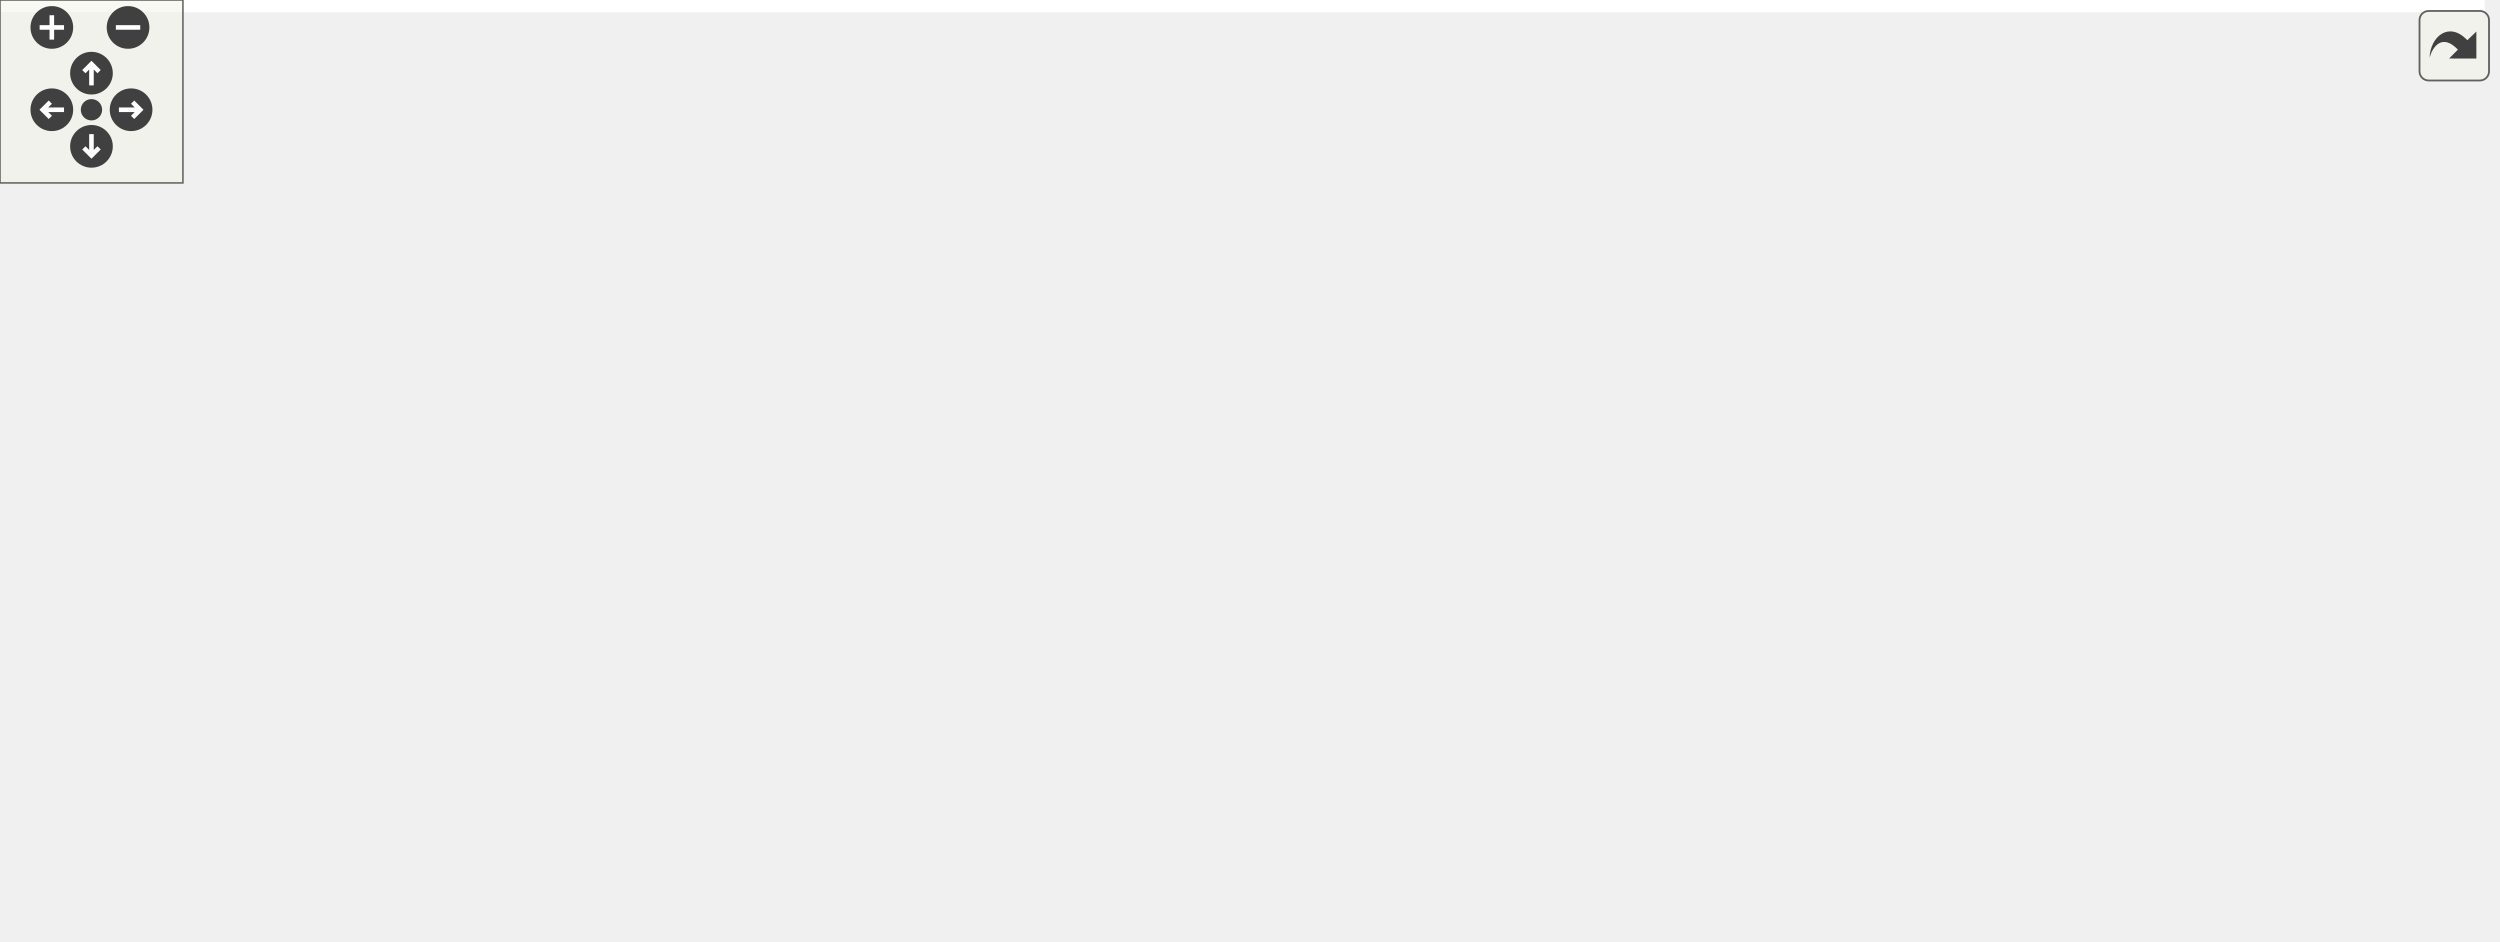
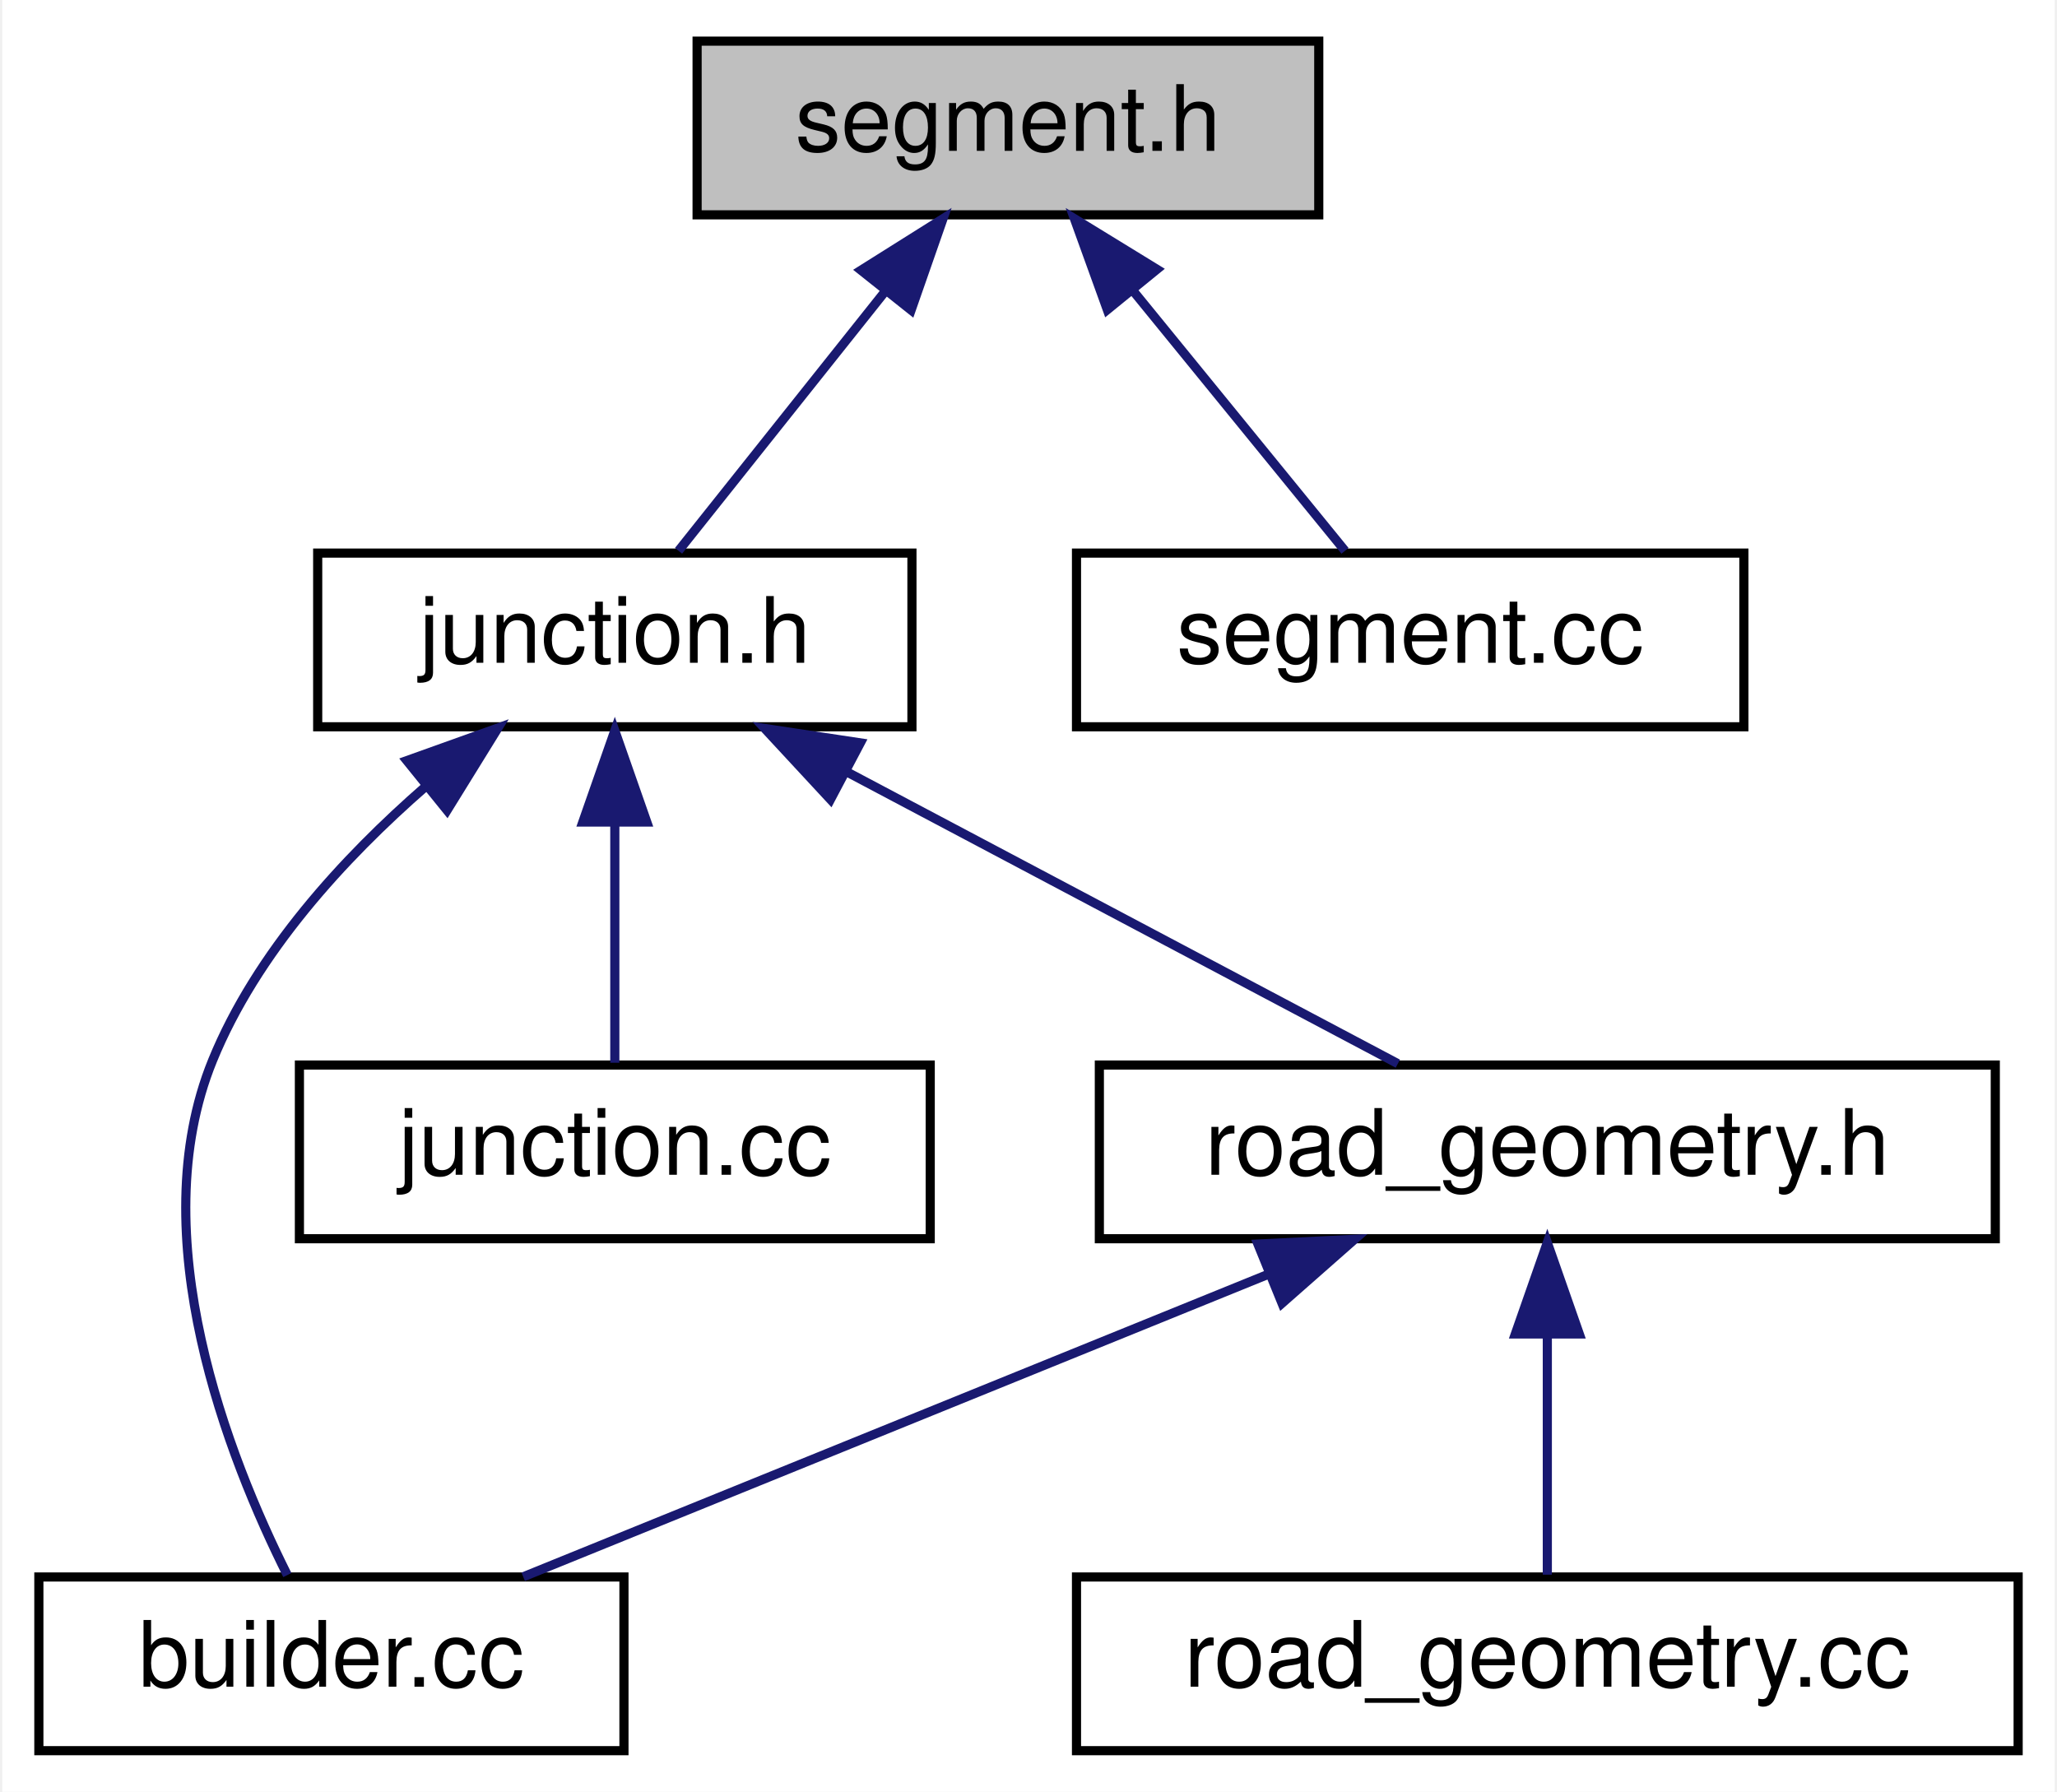
- <svg xmlns="http://www.w3.org/2000/svg" xmlns:xlink="http://www.w3.org/1999/xlink" id="main" version="1.1" xml:space="preserve">
-   <style type="text/css">
- .edge:hover path { stroke: red; }
- .edge:hover polygon { stroke: red; fill: red; }
- </style>
-   <defs>
-     <circle id="rim" cx="0" cy="0" r="7" />
-     <circle id="rim2" cx="0" cy="0" r="3.5" />
-     <g id="zoomPlus">
-       <use xlink:href="#rim" fill="#404040">
-         <set attributeName="fill" to="#808080" begin="zoomplus.mouseover" end="zoomplus.mouseout" />
-       </use>
-       <path d="M-4,0h8M0,-4v8" fill="none" stroke="white" stroke-width="1.5" pointer-events="none" />
-     </g>
-     <g id="zoomMin">
-       <use xlink:href="#rim" fill="#404040">
-         <set attributeName="fill" to="#808080" begin="zoomminus.mouseover" end="zoomminus.mouseout" />
-       </use>
-       <path d="M-4,0h8" fill="none" stroke="white" stroke-width="1.5" pointer-events="none" />
-     </g>
-     <g id="dirArrow">
-       <path fill="none" stroke="white" stroke-width="1.5" d="M0,-3.0v7 M-2.5,-0.5L0,-3.0L2.5,-0.5" />
-     </g>
-     <g id="resetDef">
-       <use xlink:href="#rim2" fill="#404040">
-         <set attributeName="fill" to="#808080" begin="reset.mouseover" end="reset.mouseout" />
-       </use>
-     </g>
-   </defs>
-   <svg id="graph" class="graph">
-     <g id="viewport">
-       <polygon fill="white" stroke="transparent" points="-4,4 -4,-248 815,-248 815,4 -4,4" />
-       <g id="node1" class="node">
-         <g id="a_node1">
-           <a xlink:title=" ">
-             <polygon fill="#bfbfbf" stroke="black" points="644.5,-224.5 644.5,-243.5 712.5,-243.5 712.5,-224.5 644.5,-224.5" />
-             <text text-anchor="middle" x="678.5" y="-231.5" font-family="Helvetica,sans-Serif" font-size="10.00">segment.h</text>
-           </a>
-         </g>
-       </g>
-       <g id="node2" class="node">
-         <g id="a_node2">
-           <a xlink:href="junction_8h.html" target="_top" xlink:title=" ">
-             <polygon fill="white" stroke="black" points="603,-168.5 603,-187.5 668,-187.5 668,-168.5 603,-168.5" />
-             <text text-anchor="middle" x="635.5" y="-175.5" font-family="Helvetica,sans-Serif" font-size="10.00">junction.h</text>
-           </a>
-         </g>
-       </g>
-       <g id="edge1" class="edge">
-         <path fill="none" stroke="midnightblue" d="M665.08,-216.14C657.59,-206.74 648.56,-195.4 642.47,-187.75" />
-         <polygon fill="midnightblue" stroke="midnightblue" points="662.43,-218.44 671.4,-224.08 667.91,-214.08 662.43,-218.44" />
-       </g>
-       <g id="node16" class="node">
-         <g id="a_node16">
-           <a xlink:href="segment_8cc.html" target="_top" xlink:title=" ">
-             <polygon fill="white" stroke="black" points="686,-168.5 686,-187.5 759,-187.5 759,-168.5 686,-168.5" />
-             <text text-anchor="middle" x="722.5" y="-175.5" font-family="Helvetica,sans-Serif" font-size="10.00">segment.cc</text>
-           </a>
-         </g>
-       </g>
-       <g id="edge20" class="edge">
-         <path fill="none" stroke="midnightblue" d="M692.23,-216.14C699.9,-206.74 709.13,-195.4 715.37,-187.75" />
-         <polygon fill="midnightblue" stroke="midnightblue" points="689.37,-214.12 685.77,-224.08 694.8,-218.54 689.37,-214.12" />
-       </g>
-       <g id="node3" class="node">
-         <g id="a_node3">
-           <a xlink:href="builder_8h.html" target="_top" xlink:title=" ">
-             <polygon fill="white" stroke="black" points="349,-112.5 349,-131.5 408,-131.5 408,-112.5 349,-112.5" />
-             <text text-anchor="middle" x="378.5" y="-119.5" font-family="Helvetica,sans-Serif" font-size="10.00">builder.h</text>
-           </a>
-         </g>
-       </g>
-       <g id="edge2" class="edge">
-         <path fill="none" stroke="midnightblue" d="M592.99,-168.07C540.74,-157.09 453.44,-138.75 408.01,-129.2" />
-         <polygon fill="midnightblue" stroke="midnightblue" points="592.44,-171.53 602.95,-170.16 593.88,-164.68 592.44,-171.53" />
-       </g>
-       <g id="node12" class="node">
-         <g id="a_node12">
-           <a xlink:href="builder_8cc.html" target="_top" xlink:title=" ">
-             <polygon fill="white" stroke="black" points="604.5,-56.5 604.5,-75.5 668.5,-75.5 668.5,-56.5 604.5,-56.5" />
-             <text text-anchor="middle" x="636.5" y="-63.5" font-family="Helvetica,sans-Serif" font-size="10.00">builder.cc</text>
-           </a>
-         </g>
-       </g>
-       <g id="edge18" class="edge">
-         <path fill="none" stroke="midnightblue" d="M625.29,-159.1C619.12,-146.15 613.07,-128.15 616.5,-112 619.34,-98.62 626.44,-84.39 631.37,-75.59" />
-         <polygon fill="midnightblue" stroke="midnightblue" points="622.35,-161.03 630.07,-168.28 628.55,-157.79 622.35,-161.03" />
-       </g>
-       <g id="node13" class="node">
-         <g id="a_node13">
-           <a xlink:href="road__geometry_8h.html" target="_top" xlink:title=" ">
-             <polygon fill="white" stroke="black" points="625.5,-112.5 625.5,-131.5 723.5,-131.5 723.5,-112.5 625.5,-112.5" />
-             <text text-anchor="middle" x="674.5" y="-119.5" font-family="Helvetica,sans-Serif" font-size="10.00">road_geometry.h</text>
-           </a>
-         </g>
-       </g>
-       <g id="edge15" class="edge">
-         <path fill="none" stroke="midnightblue" d="M647.88,-159.86C654.64,-150.5 662.71,-139.33 668.18,-131.75" />
-         <polygon fill="midnightblue" stroke="midnightblue" points="644.96,-157.93 641.94,-168.08 650.63,-162.03 644.96,-157.93" />
-       </g>
-       <g id="node15" class="node">
-         <g id="a_node15">
-           <a xlink:href="junction_8cc.html" target="_top" xlink:title=" ">
-             <polygon fill="white" stroke="black" points="742,-112.5 742,-131.5 811,-131.5 811,-112.5 742,-112.5" />
-             <text text-anchor="middle" x="776.5" y="-119.5" font-family="Helvetica,sans-Serif" font-size="10.00">junction.cc</text>
-           </a>
-         </g>
-       </g>
-       <g id="edge19" class="edge">
-         <path fill="none" stroke="midnightblue" d="M667.43,-164.77C693.91,-154.63 730.89,-140.47 754.26,-131.52" />
-         <polygon fill="midnightblue" stroke="midnightblue" points="665.93,-161.6 657.84,-168.44 668.43,-168.14 665.93,-161.6" />
-       </g>
-       <g id="node4" class="node">
-         <g id="a_node4">
-           <a xlink:href="loader_8h.html" target="_top" xlink:title=" ">
-             <polygon fill="white" stroke="black" points="322.5,-56.5 322.5,-75.5 378.5,-75.5 378.5,-56.5 322.5,-56.5" />
-             <text text-anchor="middle" x="350.5" y="-63.5" font-family="Helvetica,sans-Serif" font-size="10.00">loader.h</text>
-           </a>
-         </g>
-       </g>
-       <g id="edge3" class="edge">
-         <path fill="none" stroke="midnightblue" d="M369.16,-102.98C364.41,-93.82 358.84,-83.09 355.04,-75.75" />
-         <polygon fill="midnightblue" stroke="midnightblue" points="366.17,-104.82 373.88,-112.08 372.38,-101.59 366.17,-104.82" />
-       </g>
-       <g id="node5" class="node">
-         <g id="a_node5">
-           <a xlink:href="loader_8cc.html" target="_top" xlink:title=" ">
-             <polygon fill="white" stroke="black" points="175,-0.5 175,-19.5 236,-19.5 236,-0.5 175,-0.5" />
-             <text text-anchor="middle" x="205.5" y="-7.5" font-family="Helvetica,sans-Serif" font-size="10.00">loader.cc</text>
-           </a>
-         </g>
-       </g>
-       <g id="edge12" class="edge">
-         <path fill="none" stroke="midnightblue" d="M355.69,-107.13C341.25,-98.3 322.22,-86.58 305.5,-76 274.01,-56.06 237.36,-32.03 218.38,-19.51" />
-         <polygon fill="midnightblue" stroke="midnightblue" points="354.08,-110.25 364.44,-112.47 357.73,-104.28 354.08,-110.25" />
-       </g>
-       <g id="node6" class="node">
-         <g id="a_node6">
-           <a xlink:href="road__network__builder_8cc.html" target="_top" xlink:title=" ">
-             <polygon fill="white" stroke="black" points="254.5,-0.5 254.5,-19.5 390.5,-19.5 390.5,-0.5 254.5,-0.5" />
-             <text text-anchor="middle" x="322.5" y="-7.5" font-family="Helvetica,sans-Serif" font-size="10.00">road_network_builder.cc</text>
-           </a>
-         </g>
-       </g>
-       <g id="edge13" class="edge">
-         <path fill="none" stroke="midnightblue" d="M347.48,-107.67C334.51,-100.35 320.78,-89.89 313.5,-76 303.88,-57.63 312.49,-32.53 318.27,-19.55" />
-         <polygon fill="midnightblue" stroke="midnightblue" points="346.2,-110.95 356.69,-112.45 349.43,-104.73 346.2,-110.95" />
-       </g>
-       <g id="node7" class="node">
-         <g id="a_node7">
-           <a xlink:href="fixtures_8cc.html" target="_top" xlink:title=" ">
-             <polygon fill="white" stroke="black" points="408.5,-0.5 408.5,-19.5 476.5,-19.5 476.5,-0.5 408.5,-0.5" />
-             <text text-anchor="middle" x="442.5" y="-7.5" font-family="Helvetica,sans-Serif" font-size="10.00">fixtures.cc</text>
-           </a>
-         </g>
-       </g>
-       <g id="edge14" class="edge">
-         <path fill="none" stroke="midnightblue" d="M388.6,-103.64C402.5,-79.74 427.01,-37.63 437.5,-19.59" />
-         <polygon fill="midnightblue" stroke="midnightblue" points="385.53,-101.96 383.52,-112.37 391.58,-105.49 385.53,-101.96" />
-       </g>
-       <g id="node8" class="node">
-         <g id="a_node8">
-           <a xlink:href="multilane__onramp__merge_8h.html" target="_top" xlink:title=" ">
-             <polygon fill="white" stroke="black" points="434.5,-56.5 434.5,-75.5 586.5,-75.5 586.5,-56.5 434.5,-56.5" />
-             <text text-anchor="middle" x="510.5" y="-63.5" font-family="Helvetica,sans-Serif" font-size="10.00">multilane_onramp_merge.h</text>
-           </a>
-         </g>
-       </g>
-       <g id="edge7" class="edge">
-         <path fill="none" stroke="midnightblue" d="M408.72,-108.64C433.49,-98.5 467.9,-84.43 489.68,-75.52" />
-         <polygon fill="midnightblue" stroke="midnightblue" points="407.35,-105.42 399.42,-112.44 410,-111.9 407.35,-105.42" />
-       </g>
-       <g id="node10" class="node">
-         <g id="a_node10">
-           <a xlink:href="multilane__types__compare_8h.html" target="_top" xlink:title=" ">
-             <polygon fill="white" stroke="black" points="39.5,-56.5 39.5,-75.5 191.5,-75.5 191.5,-56.5 39.5,-56.5" />
-             <text text-anchor="middle" x="115.5" y="-63.5" font-family="Helvetica,sans-Serif" font-size="10.00">multilane_types_compare.h</text>
-           </a>
-         </g>
-       </g>
-       <g id="edge9" class="edge">
-         <path fill="none" stroke="midnightblue" d="M338.94,-112.88C289.99,-102.83 207.02,-85.79 157.14,-75.55" />
-         <polygon fill="midnightblue" stroke="midnightblue" points="338.34,-116.33 348.84,-114.91 339.75,-109.47 338.34,-116.33" />
-       </g>
-       <g id="edge11" class="edge">
-         <path fill="none" stroke="midnightblue" d="M417.9,-112.97C461.4,-104.08 533.49,-89.23 595.5,-76 598.35,-75.39 601.31,-74.75 604.28,-74.11" />
-         <polygon fill="midnightblue" stroke="midnightblue" points="417.1,-109.56 408.01,-114.99 418.5,-116.42 417.1,-109.56" />
-       </g>
-       <g id="edge4" class="edge">
-         <path fill="none" stroke="midnightblue" d="M318.02,-52.91C290.76,-42.75 252.51,-28.51 228.37,-19.52" />
-         <polygon fill="midnightblue" stroke="midnightblue" points="316.93,-56.23 327.52,-56.44 319.37,-49.67 316.93,-56.23" />
-       </g>
-       <g id="edge5" class="edge">
-         <path fill="none" stroke="midnightblue" d="M341.16,-46.98C336.41,-37.82 330.84,-27.09 327.04,-19.75" />
-         <polygon fill="midnightblue" stroke="midnightblue" points="338.17,-48.82 345.88,-56.08 344.38,-45.59 338.17,-48.82" />
-       </g>
-       <g id="edge6" class="edge">
-         <path fill="none" stroke="midnightblue" d="M374.05,-51.18C390.98,-41.24 413.28,-28.15 427.76,-19.65" />
-         <polygon fill="midnightblue" stroke="midnightblue" points="372.13,-48.24 365.28,-56.32 375.68,-54.28 372.13,-48.24" />
-       </g>
-       <g id="node9" class="node">
-         <g id="a_node9">
-           <a xlink:href="multilane__onramp__merge_8cc.html" target="_top" xlink:title=" ">
-             <polygon fill="white" stroke="black" points="494.5,-0.5 494.5,-19.5 650.5,-19.5 650.5,-0.5 494.5,-0.5" />
-             <text text-anchor="middle" x="572.5" y="-7.5" font-family="Helvetica,sans-Serif" font-size="10.00">multilane_onramp_merge.cc</text>
-           </a>
-         </g>
-       </g>
-       <g id="edge8" class="edge">
-         <path fill="none" stroke="midnightblue" d="M528.25,-49.54C539.31,-39.91 553.13,-27.87 562.36,-19.83" />
-         <polygon fill="midnightblue" stroke="midnightblue" points="525.7,-47.12 520.46,-56.32 530.3,-52.4 525.7,-47.12" />
-       </g>
-       <g id="node11" class="node">
-         <g id="a_node11">
-           <a xlink:href="multilane__types__compare_8cc.html" target="_top" xlink:title=" ">
-             <polygon fill="white" stroke="black" points="0,-0.5 0,-19.5 157,-19.5 157,-0.5 0,-0.5" />
-             <text text-anchor="middle" x="78.5" y="-7.5" font-family="Helvetica,sans-Serif" font-size="10.00">multilane_types_compare.cc</text>
-           </a>
-         </g>
-       </g>
-       <g id="edge10" class="edge">
-         <path fill="none" stroke="midnightblue" d="M103.55,-47.57C97.19,-38.27 89.63,-27.25 84.5,-19.75" />
-         <polygon fill="midnightblue" stroke="midnightblue" points="100.85,-49.81 109.39,-56.08 106.63,-45.86 100.85,-49.81" />
-       </g>
-       <g id="edge16" class="edge">
-         <path fill="none" stroke="midnightblue" d="M662.44,-103.86C655.86,-94.5 647.99,-83.33 642.66,-75.75" />
-         <polygon fill="midnightblue" stroke="midnightblue" points="659.61,-105.92 668.23,-112.08 665.33,-101.89 659.61,-105.92" />
-       </g>
-       <g id="node14" class="node">
-         <g id="a_node14">
-           <a xlink:href="road__geometry_8cc.html" target="_top" xlink:title=" ">
-             <polygon fill="white" stroke="black" points="687,-56.5 687,-75.5 790,-75.5 790,-56.5 687,-56.5" />
-             <text text-anchor="middle" x="738.5" y="-63.5" font-family="Helvetica,sans-Serif" font-size="10.00">road_geometry.cc</text>
-           </a>
-         </g>
-       </g>
-       <g id="edge17" class="edge">
-         <path fill="none" stroke="midnightblue" d="M692.49,-105.82C703.96,-96.15 718.41,-83.95 728.03,-75.83" />
-         <polygon fill="midnightblue" stroke="midnightblue" points="690.17,-103.2 684.78,-112.32 694.68,-108.55 690.17,-103.2" />
+ <svg xmlns="http://www.w3.org/2000/svg" xmlns:xlink="http://www.w3.org/1999/xlink" width="225pt" height="196pt" viewBox="0.00 0.00 224.50 196.00">
+   <g id="graph0" class="graph" transform="scale(1 1) rotate(0) translate(4 192)">
+     <polygon fill="white" stroke="transparent" points="-4,4 -4,-192 220.5,-192 220.5,4 -4,4" />
+     <g id="node1" class="node">
+       <g id="a_node1">
+         <a xlink:title=" ">
+           <polygon fill="#bfbfbf" stroke="black" points="72,-168.5 72,-187.5 140,-187.5 140,-168.5 72,-168.5" />
+           <text text-anchor="middle" x="106" y="-175.5" font-family="Helvetica,sans-Serif" font-size="10.00">segment.h</text>
+         </a>
      </g>
    </g>
-   </svg>
-   <g id="navigator" transform="translate(0 0)" fill="#404254">
-     <rect fill="#f2f5e9" fill-opacity="0.5" stroke="#606060" stroke-width=".5" x="0" y="0" width="60" height="60" />
-     <use id="zoomplus" xlink:href="#zoomPlus" x="17" y="9" />
-     <use id="zoomminus" xlink:href="#zoomMin" x="42" y="9" />
-     <use id="reset" xlink:href="#resetDef" x="30" y="36" />
-     <g id="arrowUp" xlink:href="#dirArrow" transform="translate(30 24)">
-       <use xlink:href="#rim" fill="#404040">
-         <set attributeName="fill" to="#808080" begin="arrowUp.mouseover" end="arrowUp.mouseout" />
-       </use>
-       <path fill="none" stroke="white" stroke-width="1.5" d="M0,-3.0v7 M-2.5,-0.5L0,-3.0L2.5,-0.5" />
+     <g id="node2" class="node">
+       <g id="a_node2">
+         <a xlink:href="junction_8h.html" target="_top" xlink:title=" ">
+           <polygon fill="white" stroke="black" points="30.5,-112.5 30.5,-131.5 95.5,-131.5 95.5,-112.5 30.5,-112.5" />
+           <text text-anchor="middle" x="63" y="-119.5" font-family="Helvetica,sans-Serif" font-size="10.00">junction.h</text>
+         </a>
+       </g>
    </g>
-     <g id="arrowRight" xlink:href="#dirArrow" transform="rotate(90) translate(36 -43)">
-       <use xlink:href="#rim" fill="#404040">
-         <set attributeName="fill" to="#808080" begin="arrowRight.mouseover" end="arrowRight.mouseout" />
-       </use>
-       <path fill="none" stroke="white" stroke-width="1.5" d="M0,-3.0v7 M-2.5,-0.5L0,-3.0L2.5,-0.5" />
+     <g id="edge1" class="edge">
+       <path fill="none" stroke="midnightblue" d="M92.58,-160.14C85.09,-150.74 76.06,-139.4 69.97,-131.75" />
+       <polygon fill="midnightblue" stroke="midnightblue" points="89.93,-162.44 98.9,-168.08 95.41,-158.08 89.93,-162.44" />
    </g>
-     <g id="arrowDown" xlink:href="#dirArrow" transform="rotate(180) translate(-30 -48)">
-       <use xlink:href="#rim" fill="#404040">
-         <set attributeName="fill" to="#808080" begin="arrowDown.mouseover" end="arrowDown.mouseout" />
-       </use>
-       <path fill="none" stroke="white" stroke-width="1.5" d="M0,-3.0v7 M-2.5,-0.5L0,-3.0L2.5,-0.5" />
+     <g id="node7" class="node">
+       <g id="a_node7">
+         <a xlink:href="segment_8cc.html" target="_top" xlink:title=" ">
+           <polygon fill="white" stroke="black" points="113.5,-112.5 113.5,-131.5 186.5,-131.5 186.5,-112.5 113.5,-112.5" />
+           <text text-anchor="middle" x="150" y="-119.5" font-family="Helvetica,sans-Serif" font-size="10.00">segment.cc</text>
+         </a>
+       </g>
    </g>
-     <g id="arrowLeft" xlink:href="#dirArrow" transform="rotate(270) translate(-36 17)">
-       <use xlink:href="#rim" fill="#404040">
-         <set attributeName="fill" to="#808080" begin="arrowLeft.mouseover" end="arrowLeft.mouseout" />
-       </use>
-       <path fill="none" stroke="white" stroke-width="1.5" d="M0,-3.0v7 M-2.5,-0.5L0,-3.0L2.5,-0.5" />
+     <g id="edge7" class="edge">
+       <path fill="none" stroke="midnightblue" d="M119.73,-160.14C127.4,-150.74 136.63,-139.4 142.87,-131.75" />
+       <polygon fill="midnightblue" stroke="midnightblue" points="116.87,-158.12 113.27,-168.08 122.3,-162.54 116.87,-158.12" />
+     </g>
+     <g id="node3" class="node">
+       <g id="a_node3">
+         <a xlink:href="builder_8cc.html" target="_top" xlink:title=" ">
+           <polygon fill="white" stroke="black" points="0,-0.5 0,-19.5 64,-19.5 64,-0.5 0,-0.5" />
+           <text text-anchor="middle" x="32" y="-7.5" font-family="Helvetica,sans-Serif" font-size="10.00">builder.cc</text>
+         </a>
+       </g>
+     </g>
+     <g id="edge2" class="edge">
+       <path fill="none" stroke="midnightblue" d="M42.29,-105.95C33.33,-98.14 23.8,-87.77 19,-76 11.18,-56.82 20.78,-32.48 27.18,-19.71" />
+       <polygon fill="midnightblue" stroke="midnightblue" points="40.25,-108.8 50.22,-112.37 44.65,-103.36 40.25,-108.8" />
+     </g>
+     <g id="node4" class="node">
+       <g id="a_node4">
+         <a xlink:href="junction_8cc.html" target="_top" xlink:title=" ">
+           <polygon fill="white" stroke="black" points="28.5,-56.5 28.5,-75.5 97.5,-75.5 97.5,-56.5 28.5,-56.5" />
+           <text text-anchor="middle" x="63" y="-63.5" font-family="Helvetica,sans-Serif" font-size="10.00">junction.cc</text>
+         </a>
+       </g>
+     </g>
+     <g id="edge3" class="edge">
+       <path fill="none" stroke="midnightblue" d="M63,-101.8C63,-92.91 63,-82.78 63,-75.75" />
+       <polygon fill="midnightblue" stroke="midnightblue" points="59.5,-102.08 63,-112.08 66.5,-102.08 59.5,-102.08" />
+     </g>
+     <g id="node5" class="node">
+       <g id="a_node5">
+         <a xlink:href="road__geometry_8h.html" target="_top" xlink:title=" ">
+           <polygon fill="white" stroke="black" points="116,-56.5 116,-75.5 214,-75.5 214,-56.5 116,-56.5" />
+           <text text-anchor="middle" x="165" y="-63.5" font-family="Helvetica,sans-Serif" font-size="10.00">road_geometry.h</text>
+         </a>
+       </g>
+     </g>
+     <g id="edge4" class="edge">
+       <path fill="none" stroke="midnightblue" d="M88.33,-107.59C107.19,-97.61 132.38,-84.27 148.65,-75.65" />
+       <polygon fill="midnightblue" stroke="midnightblue" points="86.59,-104.55 79.39,-112.32 89.86,-110.74 86.59,-104.55" />
+     </g>
+     <g id="edge5" class="edge">
+       <path fill="none" stroke="midnightblue" d="M134.55,-52.64C109.59,-42.5 74.92,-28.43 52.98,-19.52" />
+       <polygon fill="midnightblue" stroke="midnightblue" points="133.34,-55.92 143.93,-56.44 135.98,-49.44 133.34,-55.92" />
+     </g>
+     <g id="node6" class="node">
+       <g id="a_node6">
+         <a xlink:href="road__geometry_8cc.html" target="_top" xlink:title=" ">
+           <polygon fill="white" stroke="black" points="113.5,-0.5 113.5,-19.5 216.5,-19.5 216.5,-0.5 113.5,-0.5" />
+           <text text-anchor="middle" x="165" y="-7.5" font-family="Helvetica,sans-Serif" font-size="10.00">road_geometry.cc</text>
+         </a>
+       </g>
+     </g>
+     <g id="edge6" class="edge">
+       <path fill="none" stroke="midnightblue" d="M165,-45.8C165,-36.91 165,-26.78 165,-19.75" />
+       <polygon fill="midnightblue" stroke="midnightblue" points="161.5,-46.08 165,-56.08 168.5,-46.08 161.5,-46.08" />
    </g>
  </g>
-   <svg viewBox="0 0 15 15" width="100%" height="30px" preserveAspectRatio="xMaxYMin meet">
-     <g id="arrow_out" transform="scale(0.3 0.3)">
-       <a xlink:href="segment_8h__dep__incl_org.svg" target="_base">
-         <rect id="button" ry="5" rx="5" y="6" x="6" height="38" width="38" fill="#f2f5e9" fill-opacity="0.5" stroke="#606060" stroke-width="1.0" />
-         <path id="arrow" d="M 11.5,31.437 C 11.94,20.098 22.043,11.323 32.159,21.979 L 37.069,17.246 C 37.069,17.246 37.088,32 37.088,32 L 22.16,31.978 C 22.16,31.978 26.998,27.14 26.998,27.14 C 18.529,18.264 13.292,25.23 11.5,31.437 z" style="fill:#404040;" />
-       </a>
-     </g>
-   </svg>
</svg>
